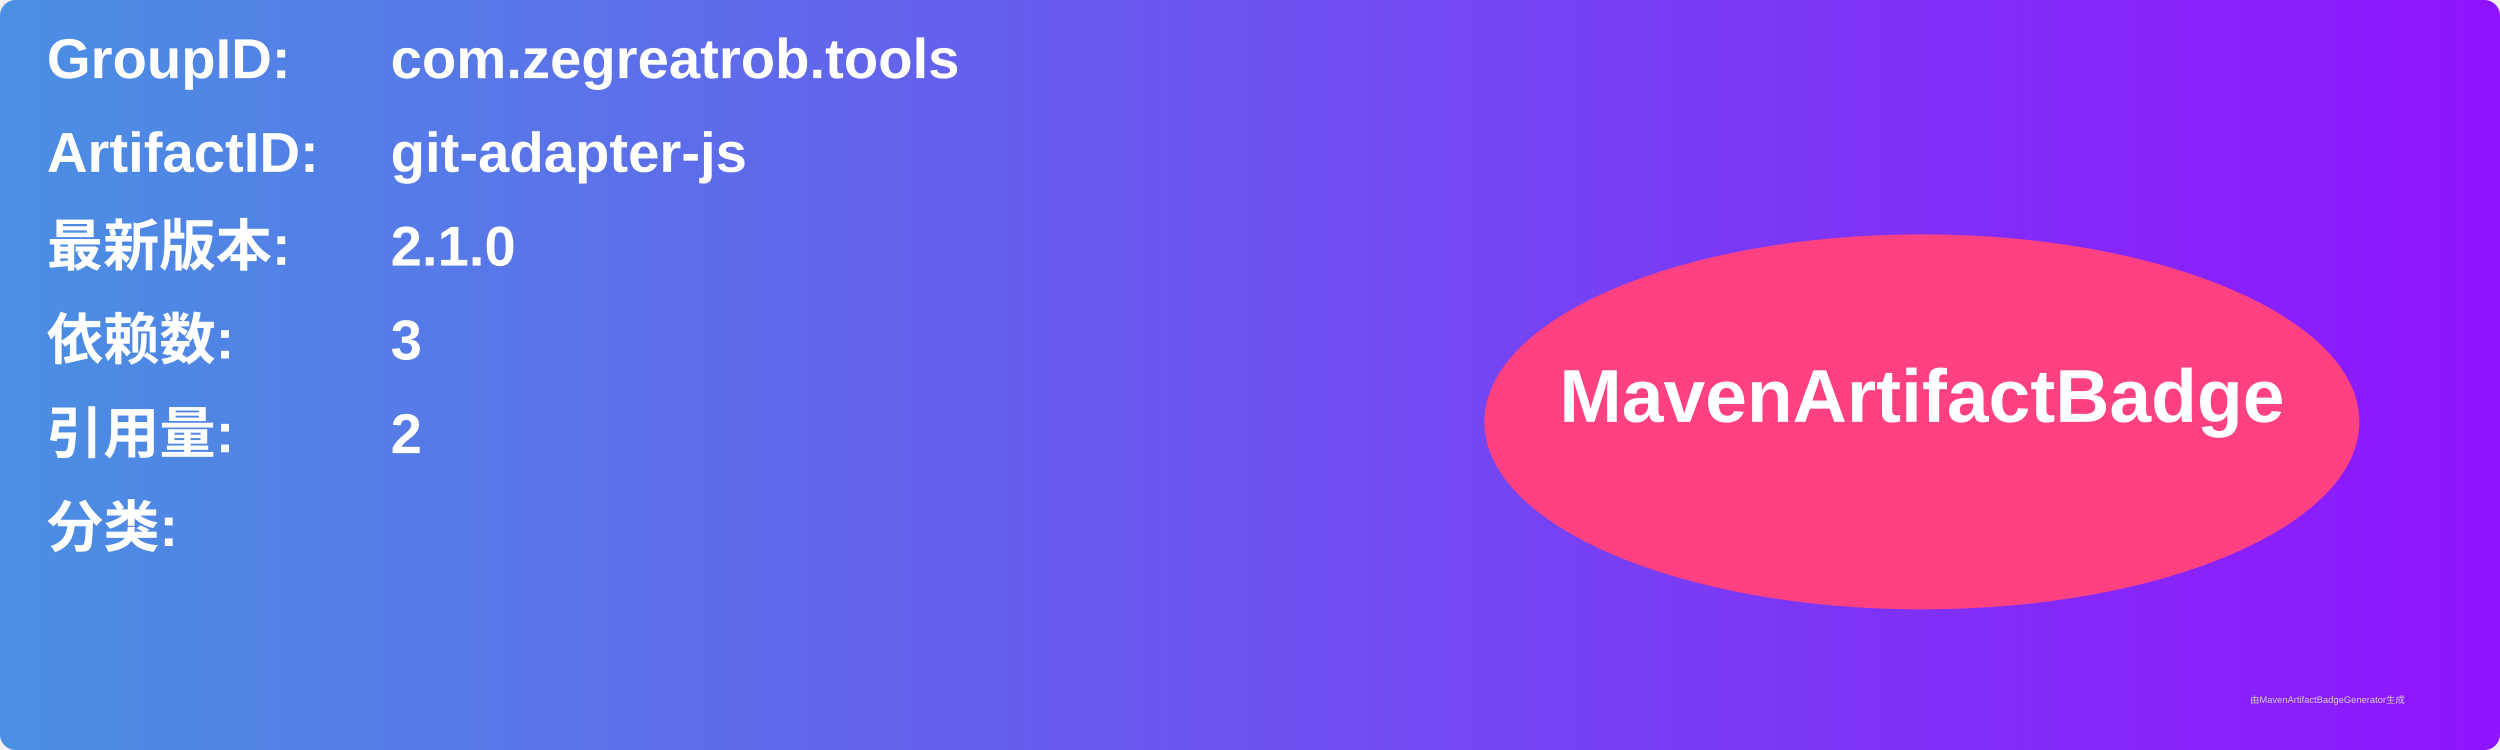
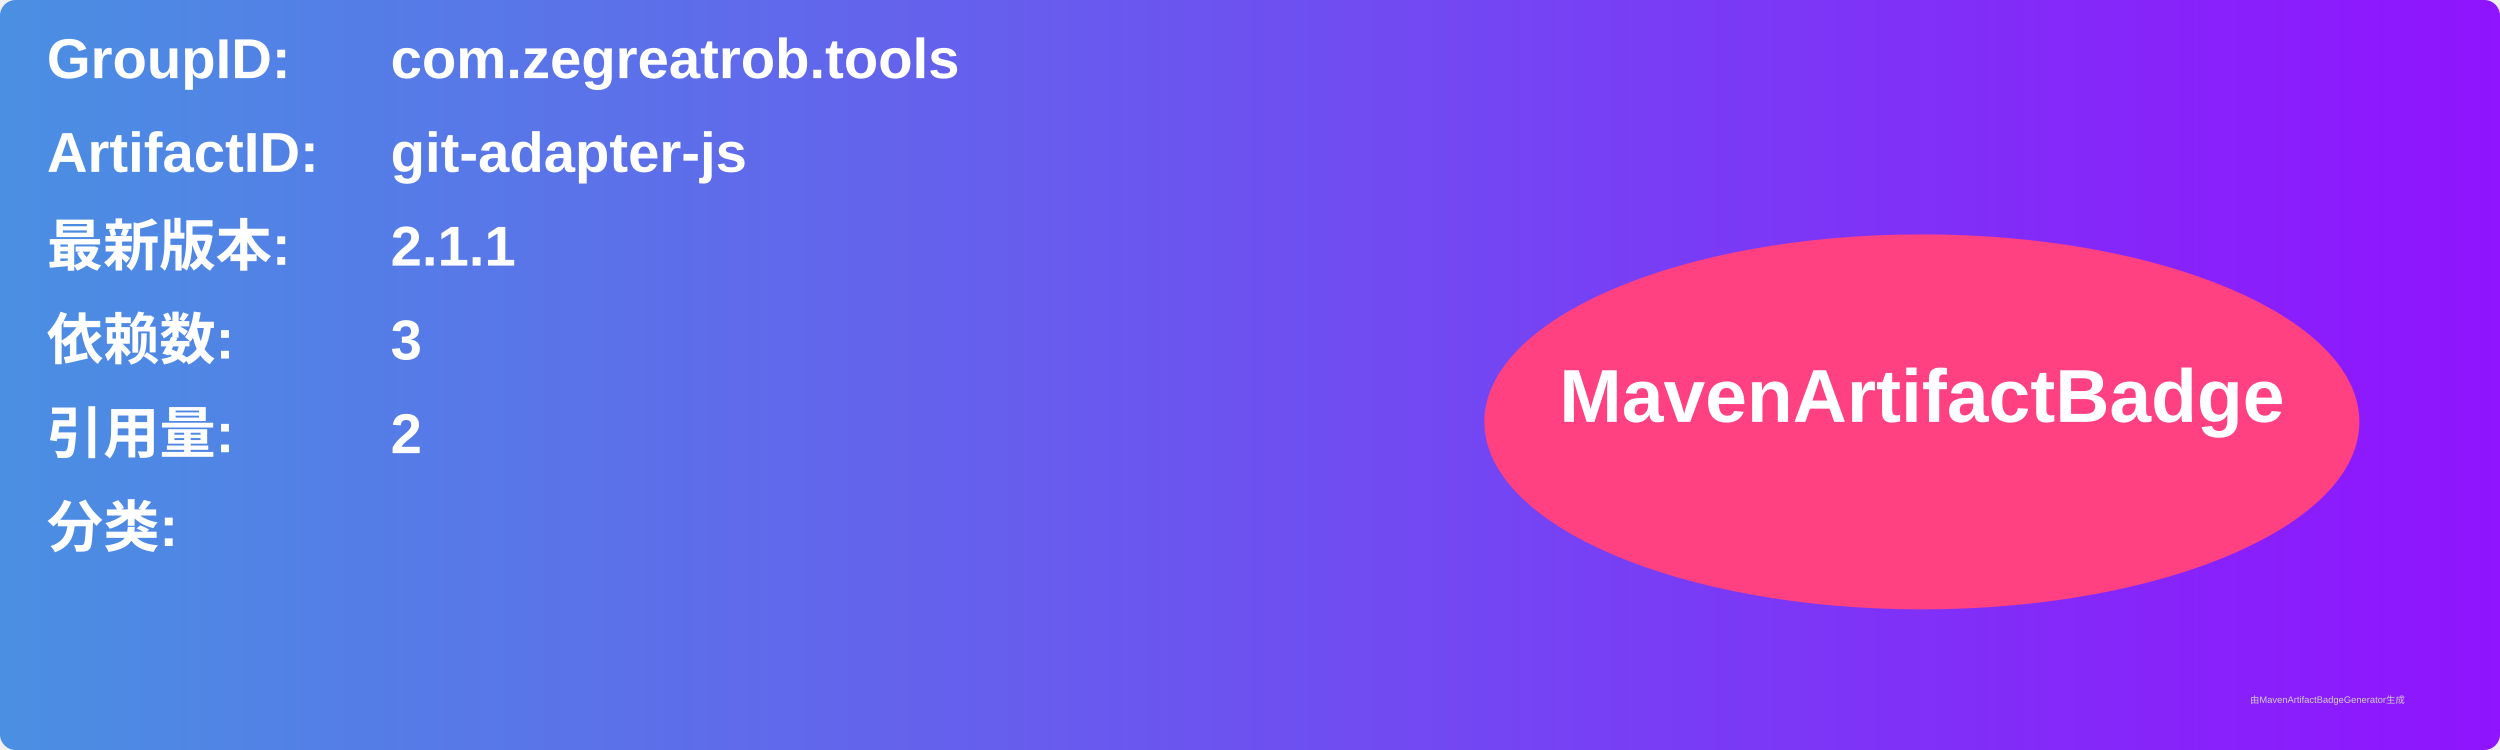
<svg xmlns="http://www.w3.org/2000/svg" width="800" height="240" viewBox="0 0 800 240">
  <linearGradient id="grad" x1="0%" y1="0%" x2="100%" y2="0%">
    <stop offset="0%" stop-color="#4a90e2" />
    <stop offset="100%" stop-color="#9013fe" />
  </linearGradient>
  <rect width="100%" height="100%" rx="5" ry="5" fill="url(#grad)" />
  <g transform="translate(15, 15)">
    <text x="0" y="10" font-family="Arial" font-size="18" fill="white" font-weight="bold" width="260">GroupID:</text>
    <text x="110" y="10" font-family="Arial" font-size="18" fill="white" font-weight="bold" width="460">com.zegreatrob.tools</text>
    <text x="0" y="40" font-family="Arial" font-size="18" fill="white" font-weight="bold" width="260">ArtifactID:</text>
    <text x="110" y="40" font-family="Arial" font-size="18" fill="white" font-weight="bold" width="460">git-adapter-js</text>
    <text x="0" y="70" font-family="Arial" font-size="18" fill="white" font-weight="bold">最新版本:</text>
    <text x="110" y="70" font-family="Arial" font-size="18" fill="white" font-weight="bold">
-       <tspan font-weight="bold">2.1.0</tspan>
+       <tspan font-weight="bold">2.1.1</tspan>
    </text>
    <text x="0" y="100" font-family="Arial" font-size="18" fill="white" font-weight="bold">依赖数: </text>
    <text x="110" y="100" font-family="Arial" font-size="18" fill="white">
      <tspan font-weight="bold">3</tspan>
    </text>
    <text x="0" y="130" font-family="Arial" font-size="18" fill="white" font-weight="bold">引用量: </text>
    <text x="110" y="130" font-family="Arial" font-size="18" fill="white">
      <tspan font-weight="bold">2</tspan>
    </text>
    <text x="0" y="160" font-family="Arial" font-size="18" fill="white" font-weight="bold">分类:</text>
    <text x="10" y="190" font-family="Arial" font-size="10" fill="white">
      <tspan font-weight="bold" />
    </text>
    <ellipse cx="600" cy="120" rx="140" ry="60" fill="#ff4081" />
    <text x="600" y="120" text-anchor="middle" font-family="Arial" font-size="24" fill="white" font-weight="bold">MavenArtifactBadge</text>
  </g>
  <text x="720" y="225" font-family="Arial" font-size="3" fill="#d0d0d0">由MavenArtifactBadgeGenerator生成</text>
</svg>
